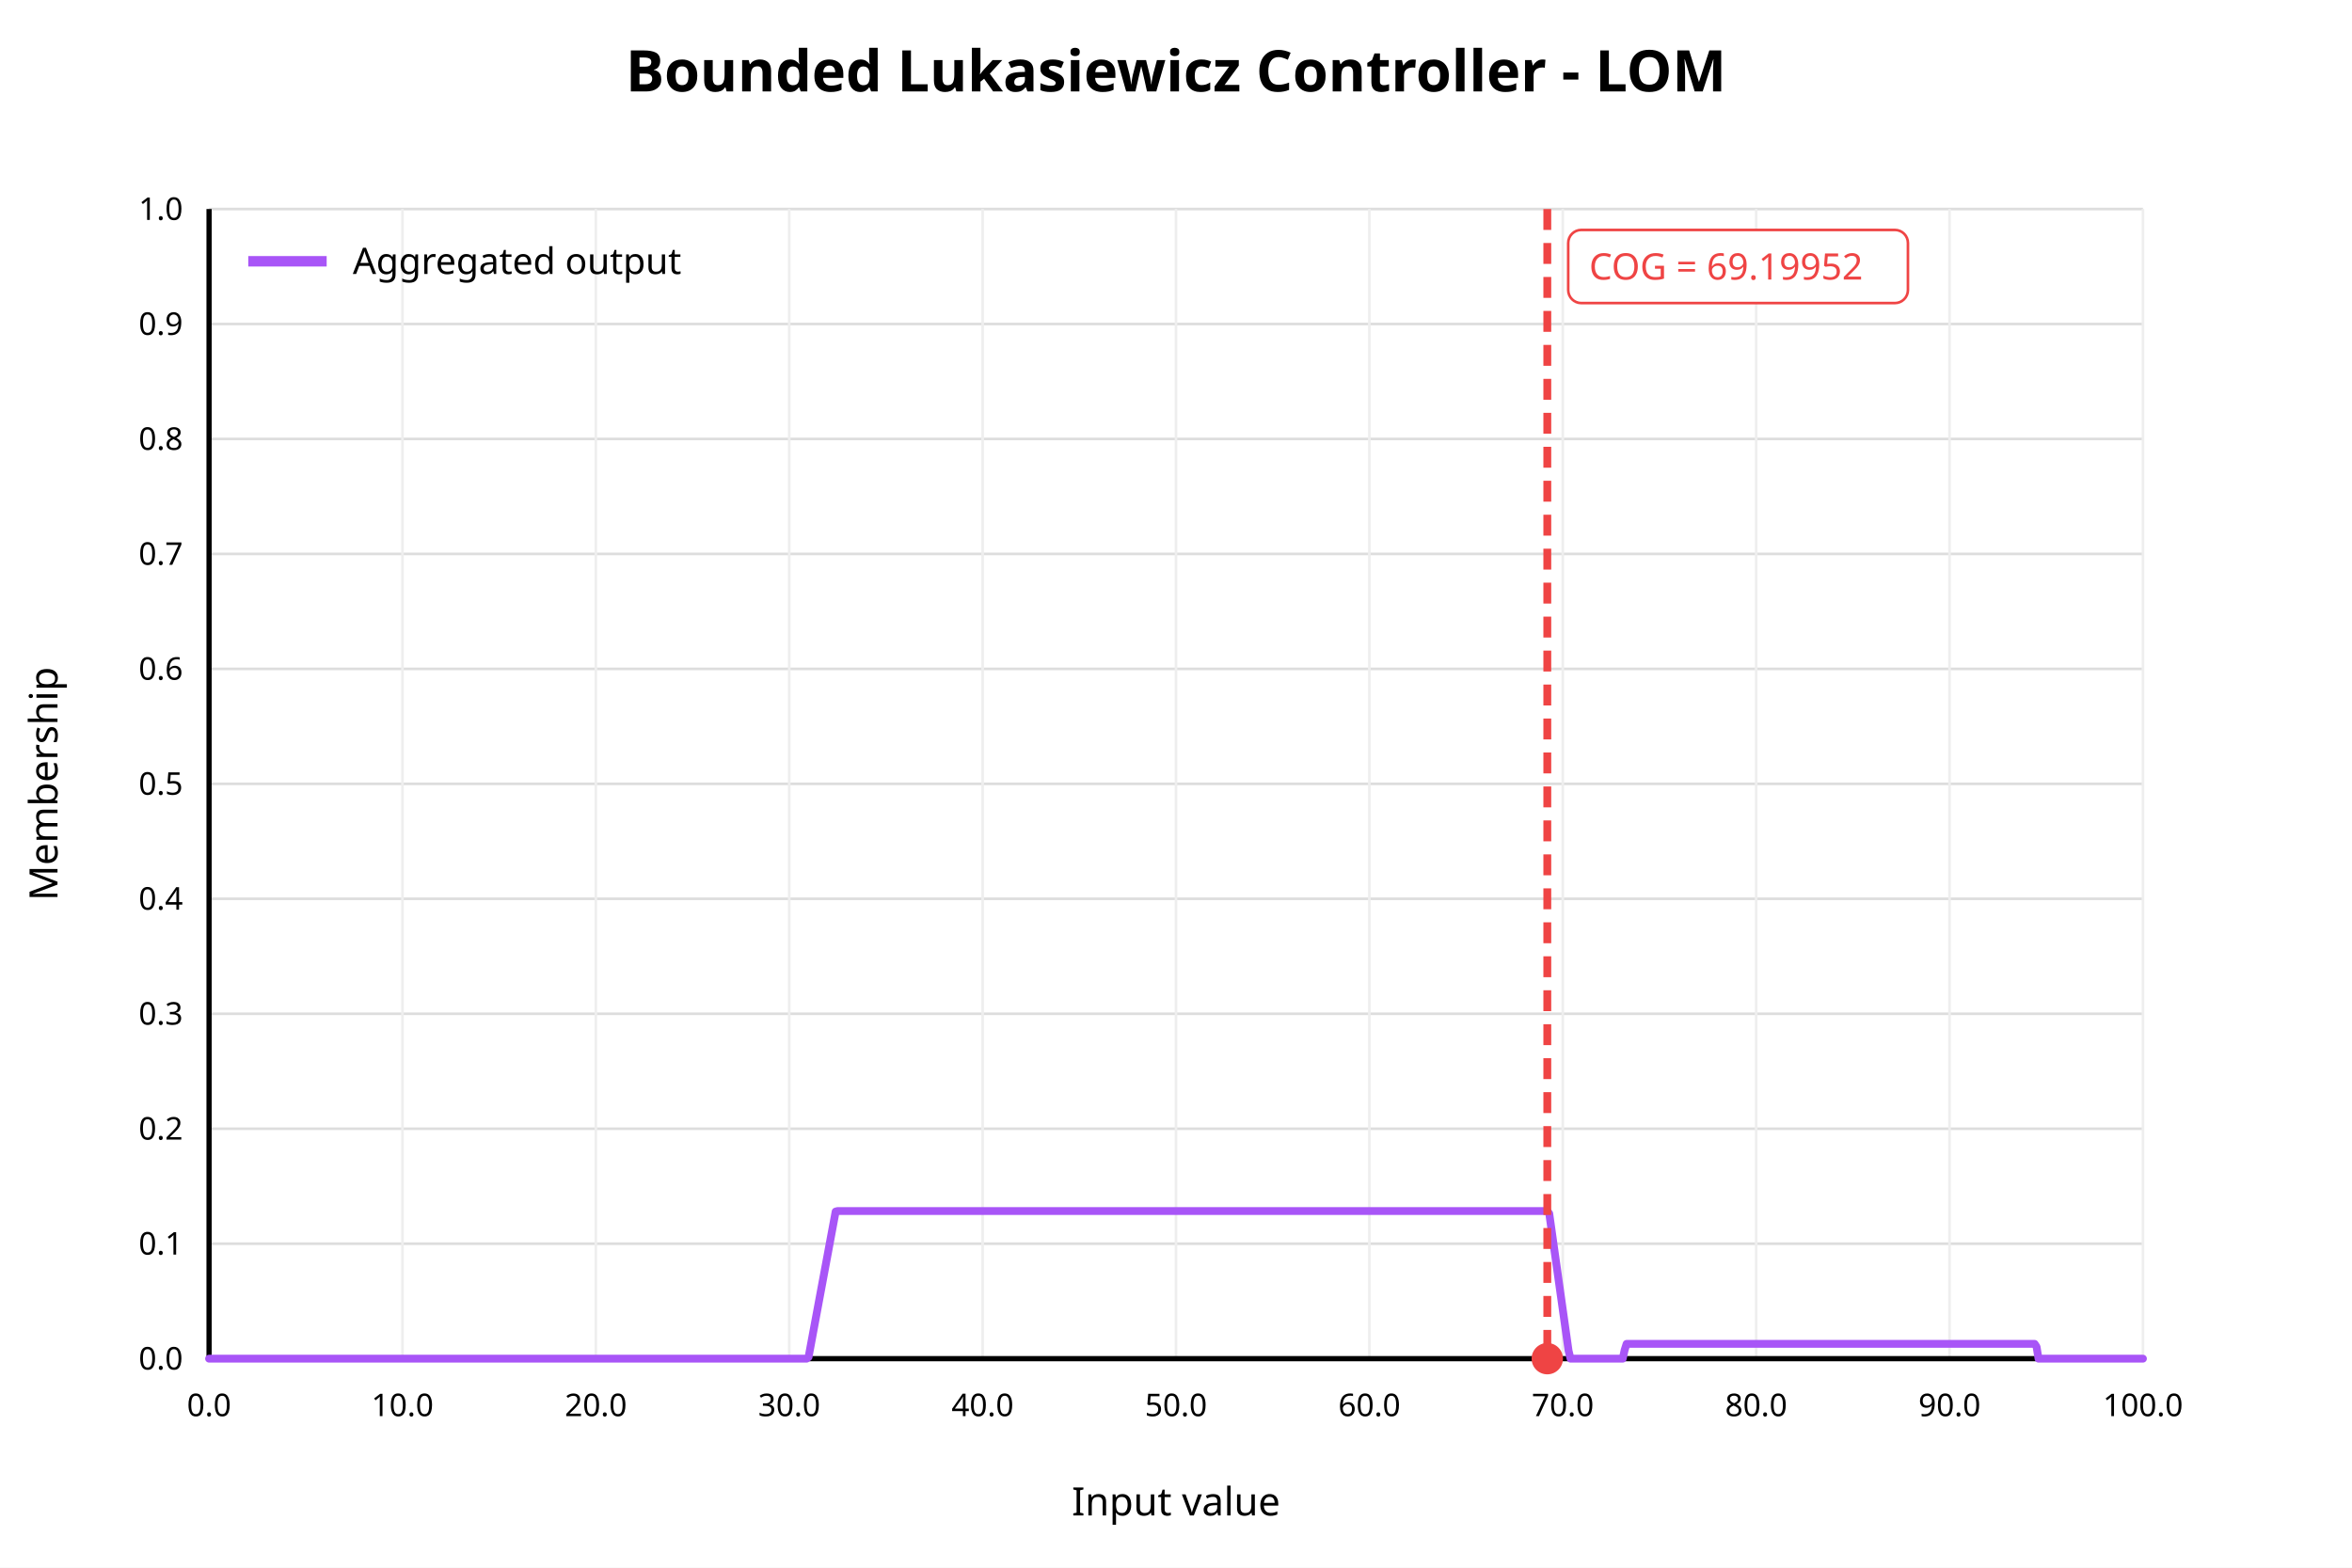
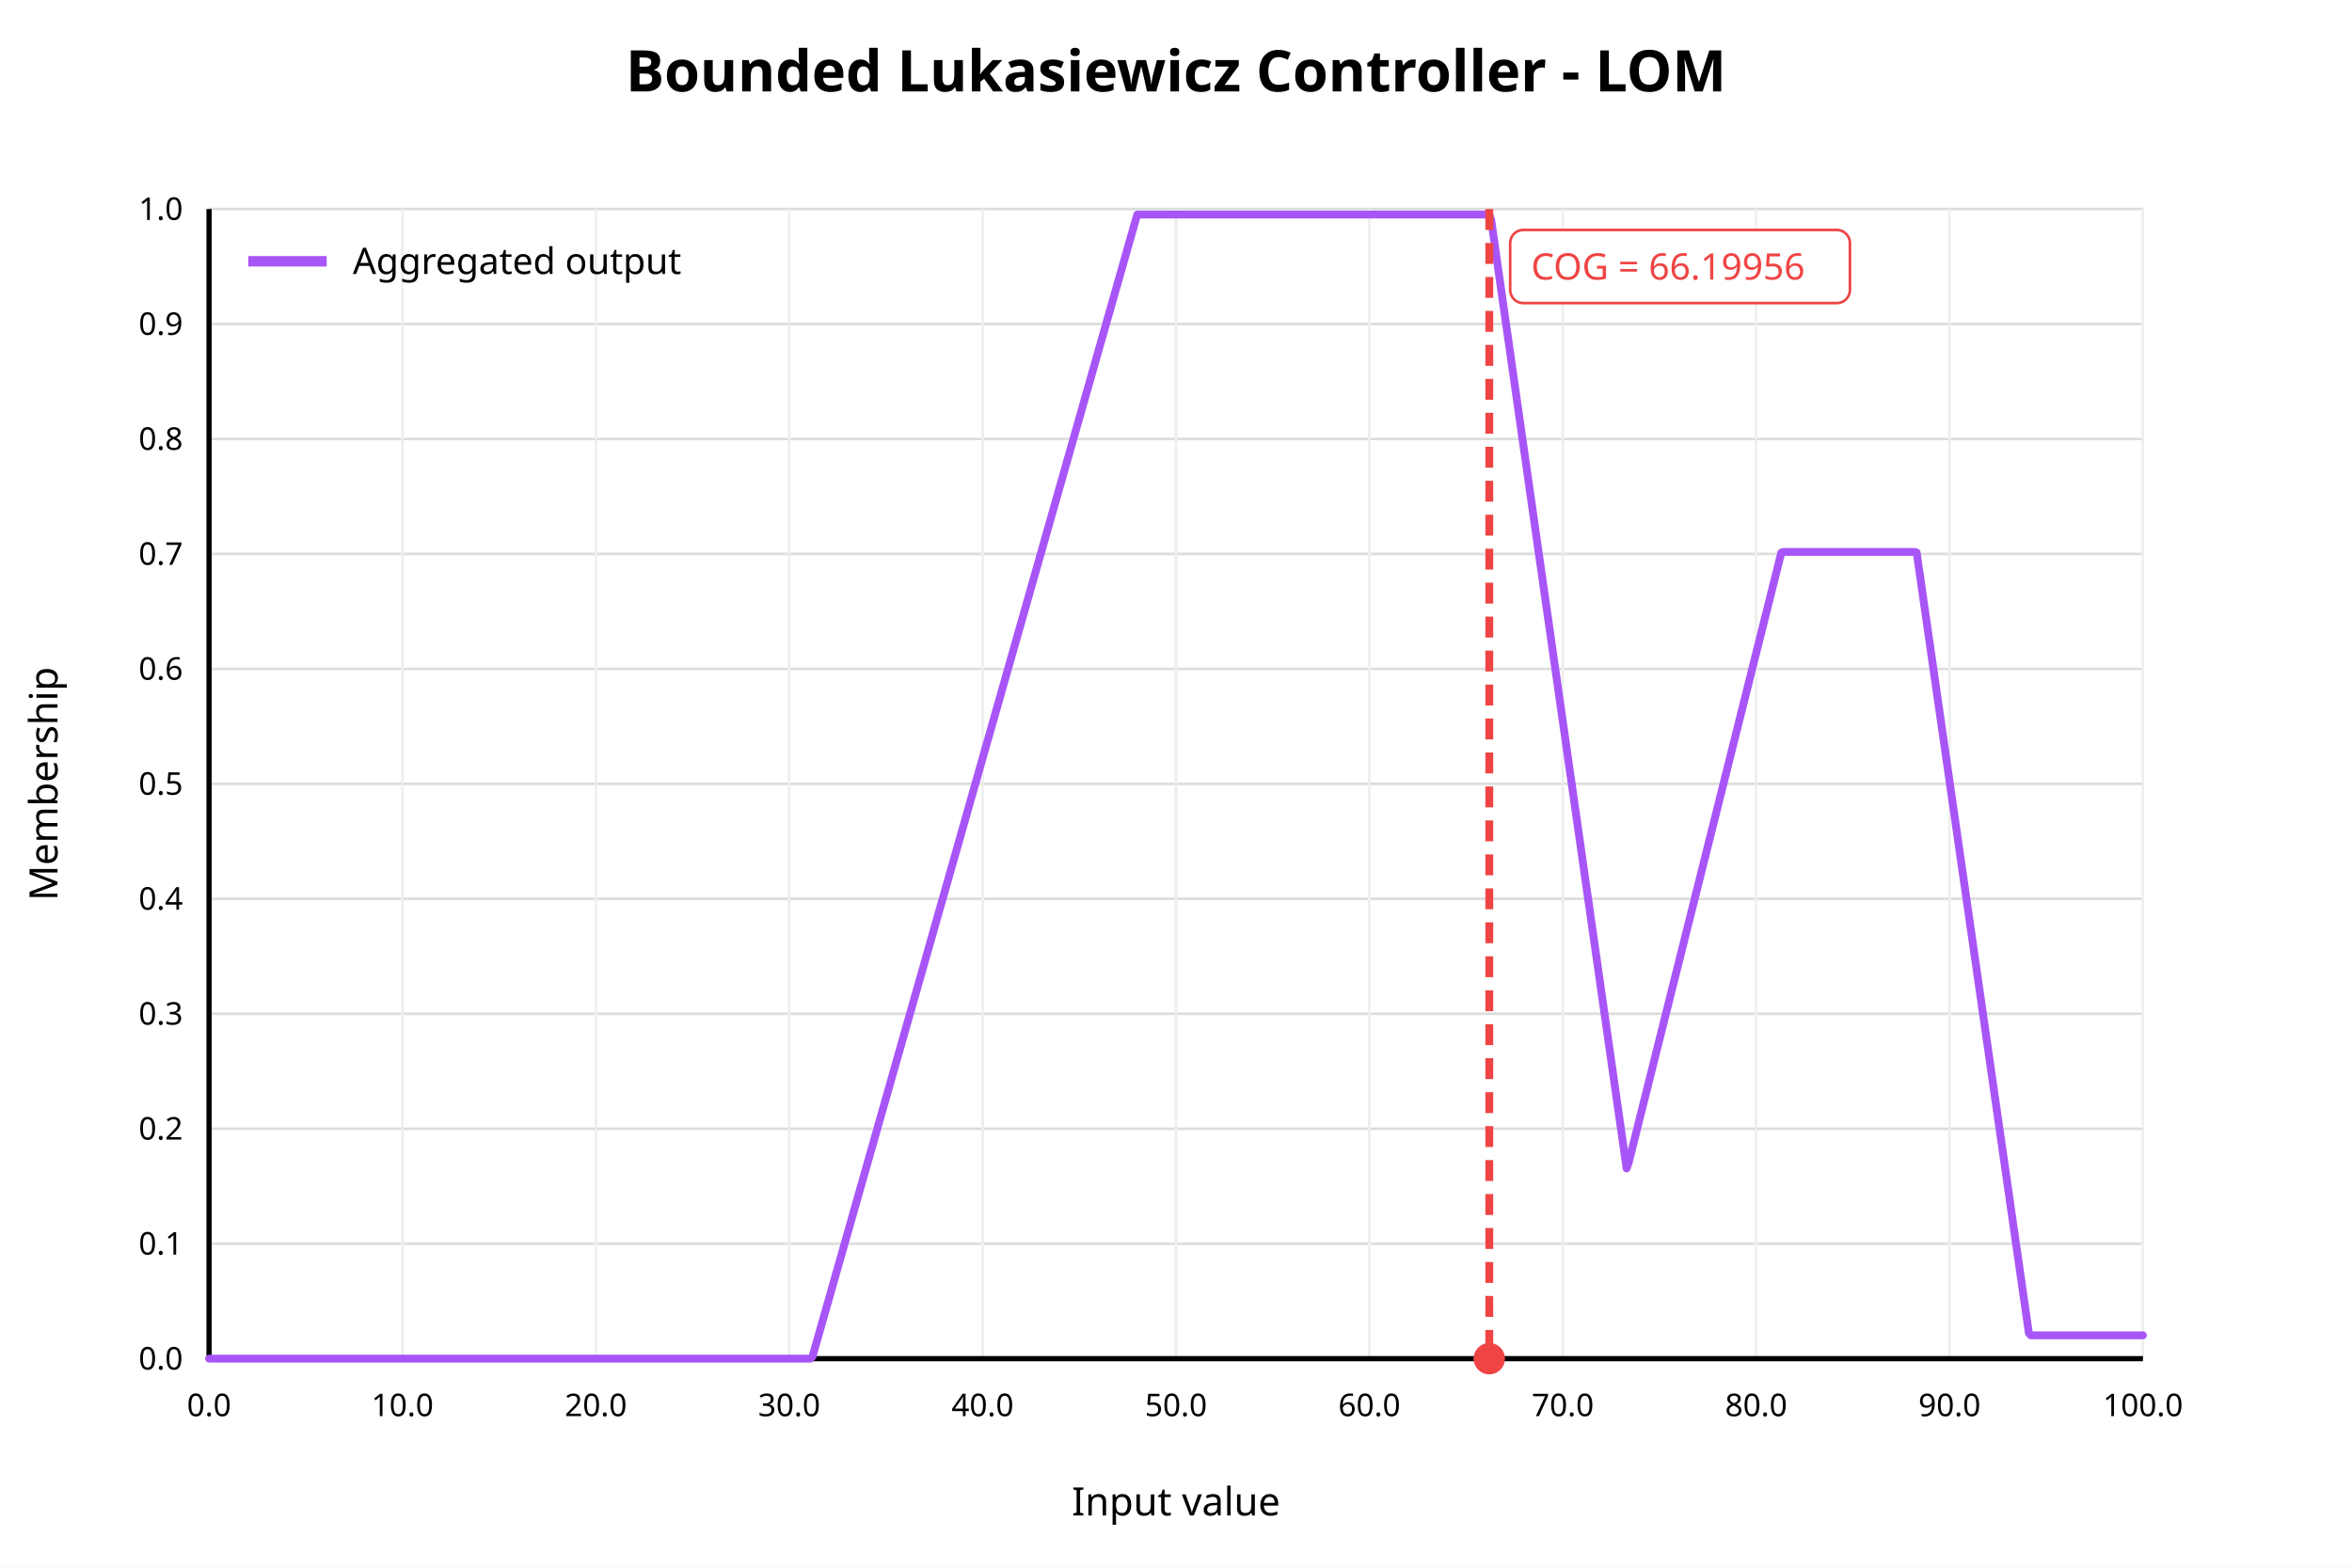
<svg xmlns="http://www.w3.org/2000/svg" width="900" height="600" viewBox="0 0 900 600">
  <rect x="0" y="0" width="900" height="600" fill="white" />
  <text x="450" y="35" text-anchor="middle" font-family="sans-serif" font-size="22" font-weight="bold" fill="black">Bounded Lukasiewicz Controller - LOM</text>
  <line x1="80" y1="520.00" x2="820" y2="520.00" stroke="#dddddd" stroke-width="1" />
  <text x="70" y="520.00" text-anchor="end" dominant-baseline="middle" font-family="sans-serif" font-size="12" fill="black">0.0</text>
  <line x1="80" y1="476.00" x2="820" y2="476.00" stroke="#dddddd" stroke-width="1" />
  <text x="70" y="476.00" text-anchor="end" dominant-baseline="middle" font-family="sans-serif" font-size="12" fill="black">0.1</text>
  <line x1="80" y1="432.00" x2="820" y2="432.00" stroke="#dddddd" stroke-width="1" />
  <text x="70" y="432.00" text-anchor="end" dominant-baseline="middle" font-family="sans-serif" font-size="12" fill="black">0.2</text>
  <line x1="80" y1="388.00" x2="820" y2="388.00" stroke="#dddddd" stroke-width="1" />
  <text x="70" y="388.00" text-anchor="end" dominant-baseline="middle" font-family="sans-serif" font-size="12" fill="black">0.3</text>
  <line x1="80" y1="344.00" x2="820" y2="344.00" stroke="#dddddd" stroke-width="1" />
  <text x="70" y="344.00" text-anchor="end" dominant-baseline="middle" font-family="sans-serif" font-size="12" fill="black">0.4</text>
  <line x1="80" y1="300.00" x2="820" y2="300.00" stroke="#dddddd" stroke-width="1" />
  <text x="70" y="300.00" text-anchor="end" dominant-baseline="middle" font-family="sans-serif" font-size="12" fill="black">0.5</text>
  <line x1="80" y1="256.00" x2="820" y2="256.00" stroke="#dddddd" stroke-width="1" />
  <text x="70" y="256.00" text-anchor="end" dominant-baseline="middle" font-family="sans-serif" font-size="12" fill="black">0.6</text>
  <line x1="80" y1="212.00" x2="820" y2="212.00" stroke="#dddddd" stroke-width="1" />
  <text x="70" y="212.00" text-anchor="end" dominant-baseline="middle" font-family="sans-serif" font-size="12" fill="black">0.7</text>
  <line x1="80" y1="168.00" x2="820" y2="168.00" stroke="#dddddd" stroke-width="1" />
  <text x="70" y="168.00" text-anchor="end" dominant-baseline="middle" font-family="sans-serif" font-size="12" fill="black">0.8</text>
  <line x1="80" y1="124.00" x2="820" y2="124.00" stroke="#dddddd" stroke-width="1" />
  <text x="70" y="124.00" text-anchor="end" dominant-baseline="middle" font-family="sans-serif" font-size="12" fill="black">0.9</text>
  <line x1="80" y1="80.00" x2="820" y2="80.00" stroke="#dddddd" stroke-width="1" />
  <text x="70" y="80.00" text-anchor="end" dominant-baseline="middle" font-family="sans-serif" font-size="12" fill="black">1.0</text>
  <line x1="80.00" y1="80" x2="80.00" y2="520" stroke="#eeeeee" stroke-width="1" />
  <text x="80.00" y="542" text-anchor="middle" font-family="sans-serif" font-size="12" fill="black">0.0</text>
  <line x1="154.00" y1="80" x2="154.00" y2="520" stroke="#eeeeee" stroke-width="1" />
  <text x="154.00" y="542" text-anchor="middle" font-family="sans-serif" font-size="12" fill="black">10.0</text>
  <line x1="228.00" y1="80" x2="228.00" y2="520" stroke="#eeeeee" stroke-width="1" />
  <text x="228.00" y="542" text-anchor="middle" font-family="sans-serif" font-size="12" fill="black">20.0</text>
  <line x1="302.00" y1="80" x2="302.00" y2="520" stroke="#eeeeee" stroke-width="1" />
  <text x="302.00" y="542" text-anchor="middle" font-family="sans-serif" font-size="12" fill="black">30.0</text>
  <line x1="376.00" y1="80" x2="376.00" y2="520" stroke="#eeeeee" stroke-width="1" />
  <text x="376.00" y="542" text-anchor="middle" font-family="sans-serif" font-size="12" fill="black">40.0</text>
  <line x1="450.00" y1="80" x2="450.00" y2="520" stroke="#eeeeee" stroke-width="1" />
  <text x="450.00" y="542" text-anchor="middle" font-family="sans-serif" font-size="12" fill="black">50.0</text>
  <line x1="524.00" y1="80" x2="524.00" y2="520" stroke="#eeeeee" stroke-width="1" />
  <text x="524.00" y="542" text-anchor="middle" font-family="sans-serif" font-size="12" fill="black">60.0</text>
  <line x1="598.00" y1="80" x2="598.00" y2="520" stroke="#eeeeee" stroke-width="1" />
  <text x="598.00" y="542" text-anchor="middle" font-family="sans-serif" font-size="12" fill="black">70.0</text>
  <line x1="672.00" y1="80" x2="672.00" y2="520" stroke="#eeeeee" stroke-width="1" />
  <text x="672.00" y="542" text-anchor="middle" font-family="sans-serif" font-size="12" fill="black">80.0</text>
  <line x1="746.00" y1="80" x2="746.00" y2="520" stroke="#eeeeee" stroke-width="1" />
  <text x="746.00" y="542" text-anchor="middle" font-family="sans-serif" font-size="12" fill="black">90.0</text>
  <line x1="820.00" y1="80" x2="820.00" y2="520" stroke="#eeeeee" stroke-width="1" />
  <text x="820.00" y="542" text-anchor="middle" font-family="sans-serif" font-size="12" fill="black">100.0</text>
  <line x1="80" y1="520" x2="820" y2="520" stroke="black" stroke-width="2" />
  <line x1="80" y1="80" x2="80" y2="520" stroke="black" stroke-width="2" />
  <text x="450" y="580" text-anchor="middle" font-family="sans-serif" font-size="15" fill="black">Input value</text>
  <text x="22" y="300" text-anchor="middle" font-family="sans-serif" font-size="15" fill="black" transform="rotate(-90 22 300)">Membership</text>
-   <polyline fill="none" stroke="#a855f7" stroke-width="3" stroke-linejoin="round" stroke-linecap="round" points="80.00,520.00 80.74,520.00 81.48,520.00 82.22,520.00 82.96,520.00 83.70,520.00 84.44,520.00 85.18,520.00 85.92,520.00 86.66,520.00 87.40,520.00 88.14,520.00 88.88,520.00 89.62,520.00 90.36,520.00 91.10,520.00 91.84,520.00 92.58,520.00 93.32,520.00 94.06,520.00 94.80,520.00 95.54,520.00 96.28,520.00 97.02,520.00 97.76,520.00 98.50,520.00 99.24,520.00 99.98,520.00 100.72,520.00 101.46,520.00 102.20,520.00 102.94,520.00 103.68,520.00 104.42,520.00 105.16,520.00 105.90,520.00 106.64,520.00 107.38,520.00 108.12,520.00 108.86,520.00 109.60,520.00 110.34,520.00 111.08,520.00 111.82,520.00 112.56,520.00 113.30,520.00 114.04,520.00 114.78,520.00 115.52,520.00 116.26,520.00 117.00,520.00 117.74,520.00 118.48,520.00 119.22,520.00 119.96,520.00 120.70,520.00 121.44,520.00 122.18,520.00 122.92,520.00 123.66,520.00 124.40,520.00 125.14,520.00 125.88,520.00 126.62,520.00 127.36,520.00 128.10,520.00 128.84,520.00 129.58,520.00 130.32,520.00 131.06,520.00 131.80,520.00 132.54,520.00 133.28,520.00 134.02,520.00 134.76,520.00 135.50,520.00 136.24,520.00 136.98,520.00 137.72,520.00 138.46,520.00 139.20,520.00 139.94,520.00 140.68,520.00 141.42,520.00 142.16,520.00 142.90,520.00 143.64,520.00 144.38,520.00 145.12,520.00 145.86,520.00 146.60,520.00 147.34,520.00 148.08,520.00 148.82,520.00 149.56,520.00 150.30,520.00 151.04,520.00 151.78,520.00 152.52,520.00 153.26,520.00 154.00,520.00 154.74,520.00 155.48,520.00 156.22,520.00 156.96,520.00 157.70,520.00 158.44,520.00 159.18,520.00 159.92,520.00 160.66,520.00 161.40,520.00 162.14,520.00 162.88,520.00 163.62,520.00 164.36,520.00 165.10,520.00 165.84,520.00 166.58,520.00 167.32,520.00 168.06,520.00 168.80,520.00 169.54,520.00 170.28,520.00 171.02,520.00 171.76,520.00 172.50,520.00 173.24,520.00 173.98,520.00 174.72,520.00 175.46,520.00 176.20,520.00 176.94,520.00 177.68,520.00 178.42,520.00 179.16,520.00 179.90,520.00 180.64,520.00 181.38,520.00 182.12,520.00 182.86,520.00 183.60,520.00 184.34,520.00 185.08,520.00 185.82,520.00 186.56,520.00 187.30,520.00 188.04,520.00 188.78,520.00 189.52,520.00 190.26,520.00 191.00,520.00 191.74,520.00 192.48,520.00 193.22,520.00 193.96,520.00 194.70,520.00 195.44,520.00 196.18,520.00 196.92,520.00 197.66,520.00 198.40,520.00 199.14,520.00 199.88,520.00 200.62,520.00 201.36,520.00 202.10,520.00 202.84,520.00 203.58,520.00 204.32,520.00 205.06,520.00 205.80,520.00 206.54,520.00 207.28,520.00 208.02,520.00 208.76,520.00 209.50,520.00 210.24,520.00 210.98,520.00 211.72,520.00 212.46,520.00 213.20,520.00 213.94,520.00 214.68,520.00 215.42,520.00 216.16,520.00 216.90,520.00 217.64,520.00 218.38,520.00 219.12,520.00 219.86,520.00 220.60,520.00 221.34,520.00 222.08,520.00 222.82,520.00 223.56,520.00 224.30,520.00 225.04,520.00 225.78,520.00 226.52,520.00 227.26,520.00 228.00,520.00 228.74,520.00 229.48,520.00 230.22,520.00 230.96,520.00 231.70,520.00 232.44,520.00 233.18,520.00 233.92,520.00 234.66,520.00 235.40,520.00 236.14,520.00 236.88,520.00 237.62,520.00 238.36,520.00 239.10,520.00 239.84,520.00 240.58,520.00 241.32,520.00 242.06,520.00 242.80,520.00 243.54,520.00 244.28,520.00 245.02,520.00 245.76,520.00 246.50,520.00 247.24,520.00 247.98,520.00 248.72,520.00 249.46,520.00 250.20,520.00 250.94,520.00 251.68,520.00 252.42,520.00 253.16,520.00 253.90,520.00 254.64,520.00 255.38,520.00 256.12,520.00 256.86,520.00 257.60,520.00 258.34,520.00 259.08,520.00 259.82,520.00 260.56,520.00 261.30,520.00 262.04,520.00 262.78,520.00 263.52,520.00 264.26,520.00 265.00,520.00 265.74,520.00 266.48,520.00 267.22,520.00 267.96,520.00 268.70,520.00 269.44,520.00 270.18,520.00 270.92,520.00 271.66,520.00 272.40,520.00 273.14,520.00 273.88,520.00 274.62,520.00 275.36,520.00 276.10,520.00 276.84,520.00 277.58,520.00 278.32,520.00 279.06,520.00 279.80,520.00 280.54,520.00 281.28,520.00 282.02,520.00 282.76,520.00 283.50,520.00 284.24,520.00 284.98,520.00 285.72,520.00 286.46,520.00 287.20,520.00 287.94,520.00 288.68,520.00 289.42,520.00 290.16,520.00 290.90,520.00 291.64,520.00 292.38,520.00 293.12,520.00 293.86,520.00 294.60,520.00 295.34,520.00 296.08,520.00 296.82,520.00 297.56,520.00 298.30,520.00 299.04,520.00 299.78,520.00 300.52,520.00 301.26,520.00 302.00,520.00 302.74,520.00 303.48,520.00 304.22,520.00 304.96,520.00 305.70,520.00 306.44,520.00 307.18,520.00 307.92,520.00 308.66,520.00 309.40,519.39 310.14,515.41 310.88,511.43 311.62,507.45 312.36,503.47 313.10,499.50 313.84,495.52 314.58,491.54 315.32,487.56 316.06,483.58 316.80,479.61 317.54,475.63 318.28,471.65 319.02,467.67 319.76,463.70 320.50,463.50 321.24,463.50 321.98,463.50 322.72,463.50 323.46,463.50 324.20,463.50 324.94,463.50 325.68,463.50 326.42,463.50 327.16,463.50 327.90,463.50 328.64,463.50 329.38,463.50 330.12,463.50 330.86,463.50 331.60,463.50 332.34,463.50 333.08,463.50 333.82,463.50 334.56,463.50 335.30,463.50 336.04,463.50 336.78,463.50 337.52,463.50 338.26,463.50 339.00,463.50 339.74,463.50 340.48,463.50 341.22,463.50 341.96,463.50 342.70,463.50 343.44,463.50 344.18,463.50 344.92,463.50 345.66,463.50 346.40,463.50 347.14,463.50 347.88,463.50 348.62,463.50 349.36,463.50 350.10,463.50 350.84,463.50 351.58,463.50 352.32,463.50 353.06,463.50 353.80,463.50 354.54,463.50 355.28,463.50 356.02,463.50 356.76,463.50 357.50,463.50 358.24,463.50 358.98,463.50 359.72,463.50 360.46,463.50 361.20,463.50 361.94,463.50 362.68,463.50 363.42,463.50 364.16,463.50 364.90,463.50 365.64,463.50 366.38,463.50 367.12,463.50 367.86,463.50 368.60,463.50 369.34,463.50 370.08,463.50 370.82,463.50 371.56,463.50 372.30,463.50 373.04,463.50 373.78,463.50 374.52,463.50 375.26,463.50 376.00,463.50 376.74,463.50 377.48,463.50 378.22,463.50 378.96,463.50 379.70,463.50 380.44,463.50 381.18,463.50 381.92,463.50 382.66,463.50 383.40,463.50 384.14,463.50 384.88,463.50 385.62,463.50 386.36,463.50 387.10,463.50 387.84,463.50 388.58,463.50 389.32,463.50 390.06,463.50 390.80,463.50 391.54,463.50 392.28,463.50 393.02,463.50 393.76,463.50 394.50,463.50 395.24,463.50 395.98,463.50 396.72,463.50 397.46,463.50 398.20,463.50 398.94,463.50 399.68,463.50 400.42,463.50 401.16,463.50 401.90,463.50 402.64,463.50 403.38,463.50 404.12,463.50 404.86,463.50 405.60,463.50 406.34,463.50 407.08,463.50 407.82,463.50 408.56,463.50 409.30,463.50 410.04,463.50 410.78,463.50 411.52,463.50 412.26,463.50 413.00,463.50 413.74,463.50 414.48,463.50 415.22,463.50 415.96,463.50 416.70,463.50 417.44,463.50 418.18,463.50 418.92,463.50 419.66,463.50 420.40,463.50 421.14,463.50 421.88,463.50 422.62,463.50 423.36,463.50 424.10,463.50 424.84,463.50 425.58,463.50 426.32,463.50 427.06,463.50 427.80,463.50 428.54,463.50 429.28,463.50 430.02,463.50 430.76,463.50 431.50,463.50 432.24,463.50 432.98,463.50 433.72,463.50 434.46,463.50 435.20,463.50 435.94,463.50 436.68,463.50 437.42,463.50 438.16,463.50 438.90,463.50 439.64,463.50 440.38,463.50 441.12,463.50 441.86,463.50 442.60,463.50 443.34,463.50 444.08,463.50 444.82,463.50 445.56,463.50 446.30,463.50 447.04,463.50 447.78,463.50 448.52,463.50 449.26,463.50 450.00,463.50 450.74,463.50 451.48,463.50 452.22,463.50 452.96,463.50 453.70,463.50 454.44,463.50 455.18,463.50 455.92,463.50 456.66,463.50 457.40,463.50 458.14,463.50 458.88,463.50 459.62,463.50 460.36,463.50 461.10,463.50 461.84,463.50 462.58,463.50 463.32,463.50 464.06,463.50 464.80,463.50 465.54,463.50 466.28,463.50 467.02,463.50 467.76,463.50 468.50,463.50 469.24,463.50 469.98,463.50 470.72,463.50 471.46,463.50 472.20,463.50 472.94,463.50 473.68,463.50 474.42,463.50 475.16,463.50 475.90,463.50 476.64,463.50 477.38,463.50 478.12,463.50 478.86,463.50 479.60,463.50 480.34,463.50 481.08,463.50 481.82,463.50 482.56,463.50 483.30,463.50 484.04,463.50 484.78,463.50 485.52,463.50 486.26,463.50 487.00,463.50 487.74,463.50 488.48,463.50 489.22,463.50 489.96,463.50 490.70,463.50 491.44,463.50 492.18,463.50 492.92,463.50 493.66,463.50 494.40,463.50 495.14,463.50 495.88,463.50 496.62,463.50 497.36,463.50 498.10,463.50 498.84,463.50 499.58,463.50 500.32,463.50 501.06,463.50 501.80,463.50 502.54,463.50 503.28,463.50 504.02,463.50 504.76,463.50 505.50,463.50 506.24,463.50 506.98,463.50 507.72,463.50 508.46,463.50 509.20,463.50 509.94,463.50 510.68,463.50 511.42,463.50 512.16,463.50 512.90,463.50 513.64,463.50 514.38,463.50 515.12,463.50 515.86,463.50 516.60,463.50 517.34,463.50 518.08,463.50 518.82,463.50 519.56,463.50 520.30,463.50 521.04,463.50 521.78,463.50 522.52,463.50 523.26,463.50 524.00,463.50 524.74,463.50 525.48,463.50 526.22,463.50 526.96,463.50 527.70,463.50 528.44,463.50 529.18,463.50 529.92,463.50 530.66,463.50 531.40,463.50 532.14,463.50 532.88,463.50 533.62,463.50 534.36,463.50 535.10,463.50 535.84,463.50 536.58,463.50 537.32,463.50 538.06,463.50 538.80,463.50 539.54,463.50 540.28,463.50 541.02,463.50 541.76,463.50 542.50,463.50 543.24,463.50 543.98,463.50 544.72,463.50 545.46,463.50 546.20,463.50 546.94,463.50 547.68,463.50 548.42,463.50 549.16,463.50 549.90,463.50 550.64,463.50 551.38,463.50 552.12,463.50 552.86,463.50 553.60,463.50 554.34,463.50 555.08,463.50 555.82,463.50 556.56,463.50 557.30,463.50 558.04,463.50 558.78,463.50 559.52,463.50 560.26,463.50 561.00,463.50 561.74,463.50 562.48,463.50 563.22,463.50 563.96,463.50 564.70,463.50 565.44,463.50 566.18,463.50 566.92,463.50 567.66,463.50 568.40,463.50 569.14,463.50 569.88,463.50 570.62,463.50 571.36,463.50 572.10,463.50 572.84,463.50 573.58,463.50 574.32,463.50 575.06,463.50 575.80,463.50 576.54,463.50 577.28,463.50 578.02,463.50 578.76,463.50 579.50,463.50 580.24,463.50 580.98,463.50 581.72,463.50 582.46,463.50 583.20,463.50 583.94,463.50 584.68,463.50 585.42,463.50 586.16,463.50 586.90,463.50 587.64,463.50 588.38,463.50 589.12,463.50 589.86,463.50 590.60,463.50 591.34,463.50 592.08,463.50 592.82,464.45 593.56,469.70 594.30,474.96 595.04,480.21 595.78,485.46 596.52,490.71 597.26,495.97 598.00,501.22 598.74,506.47 599.48,511.72 600.22,516.98 600.96,520.00 601.70,520.00 602.44,520.00 603.18,520.00 603.92,520.00 604.66,520.00 605.40,520.00 606.14,520.00 606.88,520.00 607.62,520.00 608.36,520.00 609.10,520.00 609.84,520.00 610.58,520.00 611.32,520.00 612.06,520.00 612.80,520.00 613.54,520.00 614.28,520.00 615.02,520.00 615.76,520.00 616.50,520.00 617.24,520.00 617.98,520.00 618.72,520.00 619.46,520.00 620.20,520.00 620.94,520.00 621.68,516.66 622.42,514.34 623.16,514.34 623.90,514.34 624.64,514.34 625.38,514.34 626.12,514.34 626.86,514.34 627.60,514.34 628.34,514.34 629.08,514.34 629.82,514.34 630.56,514.34 631.30,514.34 632.04,514.34 632.78,514.34 633.52,514.34 634.26,514.34 635.00,514.34 635.74,514.34 636.48,514.34 637.22,514.34 637.96,514.34 638.70,514.34 639.44,514.34 640.18,514.34 640.92,514.34 641.66,514.34 642.40,514.34 643.14,514.34 643.88,514.34 644.62,514.34 645.36,514.34 646.10,514.34 646.84,514.34 647.58,514.34 648.32,514.34 649.06,514.34 649.80,514.34 650.54,514.34 651.28,514.34 652.02,514.34 652.76,514.34 653.50,514.34 654.24,514.34 654.98,514.34 655.72,514.34 656.46,514.34 657.20,514.34 657.94,514.34 658.68,514.34 659.42,514.34 660.16,514.34 660.90,514.34 661.64,514.34 662.38,514.34 663.12,514.34 663.86,514.34 664.60,514.34 665.34,514.34 666.08,514.34 666.82,514.34 667.56,514.34 668.30,514.34 669.04,514.34 669.78,514.34 670.52,514.34 671.26,514.34 672.00,514.34 672.74,514.34 673.48,514.34 674.22,514.34 674.96,514.34 675.70,514.34 676.44,514.34 677.18,514.34 677.92,514.34 678.66,514.34 679.40,514.34 680.14,514.34 680.88,514.34 681.62,514.34 682.36,514.34 683.10,514.34 683.84,514.34 684.58,514.34 685.32,514.34 686.06,514.34 686.80,514.34 687.54,514.34 688.28,514.34 689.02,514.34 689.76,514.34 690.50,514.34 691.24,514.34 691.98,514.34 692.72,514.34 693.46,514.34 694.20,514.34 694.94,514.34 695.68,514.34 696.42,514.34 697.16,514.34 697.90,514.34 698.64,514.34 699.38,514.34 700.12,514.34 700.86,514.34 701.60,514.34 702.34,514.34 703.08,514.34 703.82,514.34 704.56,514.34 705.30,514.34 706.04,514.34 706.78,514.34 707.52,514.34 708.26,514.34 709.00,514.34 709.74,514.34 710.48,514.34 711.22,514.34 711.96,514.34 712.70,514.34 713.44,514.34 714.18,514.34 714.92,514.34 715.66,514.34 716.40,514.34 717.14,514.34 717.88,514.34 718.62,514.34 719.36,514.34 720.10,514.34 720.84,514.34 721.58,514.34 722.32,514.34 723.06,514.34 723.80,514.34 724.54,514.34 725.28,514.34 726.02,514.34 726.76,514.34 727.50,514.34 728.24,514.34 728.98,514.34 729.72,514.34 730.46,514.34 731.20,514.34 731.94,514.34 732.68,514.34 733.42,514.34 734.16,514.34 734.90,514.34 735.64,514.34 736.38,514.34 737.12,514.34 737.86,514.34 738.60,514.34 739.34,514.34 740.08,514.34 740.82,514.34 741.56,514.34 742.30,514.34 743.04,514.34 743.78,514.34 744.52,514.34 745.26,514.34 746.00,514.34 746.74,514.34 747.48,514.34 748.22,514.34 748.96,514.34 749.70,514.34 750.44,514.34 751.18,514.34 751.92,514.34 752.66,514.34 753.40,514.34 754.14,514.34 754.88,514.34 755.62,514.34 756.36,514.34 757.10,514.34 757.84,514.34 758.58,514.34 759.32,514.34 760.06,514.34 760.80,514.34 761.54,514.34 762.28,514.34 763.02,514.34 763.76,514.34 764.50,514.34 765.24,514.34 765.98,514.34 766.72,514.34 767.46,514.34 768.20,514.34 768.94,514.34 769.68,514.34 770.42,514.34 771.16,514.34 771.90,514.34 772.64,514.34 773.38,514.34 774.12,514.34 774.86,514.34 775.60,514.34 776.34,514.34 777.08,514.34 777.82,514.34 778.56,514.34 779.30,515.46 780.04,520.00 780.78,520.00 781.52,520.00 782.26,520.00 783.00,520.00 783.74,520.00 784.48,520.00 785.22,520.00 785.96,520.00 786.70,520.00 787.44,520.00 788.18,520.00 788.92,520.00 789.66,520.00 790.40,520.00 791.14,520.00 791.88,520.00 792.62,520.00 793.36,520.00 794.10,520.00 794.84,520.00 795.58,520.00 796.32,520.00 797.06,520.00 797.80,520.00 798.54,520.00 799.28,520.00 800.02,520.00 800.76,520.00 801.50,520.00 802.24,520.00 802.98,520.00 803.72,520.00 804.46,520.00 805.20,520.00 805.94,520.00 806.68,520.00 807.42,520.00 808.16,520.00 808.90,520.00 809.64,520.00 810.38,520.00 811.12,520.00 811.86,520.00 812.60,520.00 813.34,520.00 814.08,520.00 814.82,520.00 815.56,520.00 816.30,520.00 817.04,520.00 817.78,520.00 818.52,520.00 819.26,520.00 820.00,520.00" />
-   <line x1="592.08" y1="80" x2="592.08" y2="520" stroke="#ef4444" stroke-width="3" stroke-dasharray="8 5" />
-   <circle cx="592.08" cy="520" r="6" fill="#ef4444" />
-   <rect x="600.08" y="88" width="130" height="28" rx="5" fill="white" stroke="#ef4444" />
-   <text x="608.08" y="107" font-family="sans-serif" font-size="14" fill="#ef4444">COG = 69.19952</text>
+   <polyline fill="none" stroke="#a855f7" stroke-width="3" stroke-linejoin="round" stroke-linecap="round" points="80.00,520.00 80.74,520.00 81.48,520.00 82.22,520.00 82.96,520.00 83.70,520.00 84.44,520.00 85.18,520.00 85.92,520.00 86.66,520.00 87.40,520.00 88.14,520.00 88.88,520.00 89.62,520.00 90.36,520.00 91.10,520.00 91.84,520.00 92.58,520.00 93.32,520.00 94.06,520.00 94.80,520.00 95.54,520.00 96.28,520.00 97.02,520.00 97.76,520.00 98.50,520.00 99.24,520.00 99.98,520.00 100.72,520.00 101.46,520.00 102.20,520.00 102.94,520.00 103.68,520.00 104.42,520.00 105.16,520.00 105.90,520.00 106.64,520.00 107.38,520.00 108.12,520.00 108.86,520.00 109.60,520.00 110.34,520.00 111.08,520.00 111.82,520.00 112.56,520.00 113.30,520.00 114.04,520.00 114.78,520.00 115.52,520.00 116.26,520.00 117.00,520.00 117.74,520.00 118.48,520.00 119.22,520.00 119.96,520.00 120.70,520.00 121.44,520.00 122.18,520.00 122.92,520.00 123.66,520.00 124.40,520.00 125.14,520.00 125.88,520.00 126.62,520.00 127.36,520.00 128.10,520.00 128.84,520.00 129.58,520.00 130.32,520.00 131.06,520.00 131.80,520.00 132.54,520.00 133.28,520.00 134.02,520.00 134.76,520.00 135.50,520.00 136.24,520.00 136.98,520.00 137.72,520.00 138.46,520.00 139.20,520.00 139.94,520.00 140.68,520.00 141.42,520.00 142.16,520.00 142.90,520.00 143.64,520.00 144.38,520.00 145.12,520.00 145.86,520.00 146.60,520.00 147.34,520.00 148.08,520.00 148.82,520.00 149.56,520.00 150.30,520.00 151.04,520.00 151.78,520.00 152.52,520.00 153.26,520.00 154.00,520.00 154.74,520.00 155.48,520.00 156.22,520.00 156.96,520.00 157.70,520.00 158.44,520.00 159.18,520.00 159.92,520.00 160.66,520.00 161.40,520.00 162.14,520.00 162.88,520.00 163.62,520.00 164.36,520.00 165.10,520.00 165.84,520.00 166.58,520.00 167.32,520.00 168.06,520.00 168.80,520.00 169.54,520.00 170.28,520.00 171.02,520.00 171.76,520.00 172.50,520.00 173.24,520.00 173.98,520.00 174.72,520.00 175.46,520.00 176.20,520.00 176.94,520.00 177.68,520.00 178.42,520.00 179.16,520.00 179.90,520.00 180.64,520.00 181.38,520.00 182.12,520.00 182.86,520.00 183.60,520.00 184.34,520.00 185.08,520.00 185.82,520.00 186.56,520.00 187.30,520.00 188.04,520.00 188.78,520.00 189.52,520.00 190.26,520.00 191.00,520.00 191.74,520.00 192.48,520.00 193.22,520.00 193.96,520.00 194.70,520.00 195.44,520.00 196.18,520.00 196.92,520.00 197.66,520.00 198.40,520.00 199.14,520.00 199.88,520.00 200.62,520.00 201.36,520.00 202.10,520.00 202.84,520.00 203.58,520.00 204.32,520.00 205.06,520.00 205.80,520.00 206.54,520.00 207.28,520.00 208.02,520.00 208.76,520.00 209.50,520.00 210.24,520.00 210.98,520.00 211.72,520.00 212.46,520.00 213.20,520.00 213.94,520.00 214.68,520.00 215.42,520.00 216.16,520.00 216.90,520.00 217.64,520.00 218.38,520.00 219.12,520.00 219.86,520.00 220.60,520.00 221.34,520.00 222.08,520.00 222.82,520.00 223.56,520.00 224.30,520.00 225.04,520.00 225.78,520.00 226.52,520.00 227.26,520.00 228.00,520.00 228.74,520.00 229.48,520.00 230.22,520.00 230.96,520.00 231.70,520.00 232.44,520.00 233.18,520.00 233.92,520.00 234.66,520.00 235.40,520.00 236.14,520.00 236.88,520.00 237.62,520.00 238.36,520.00 239.10,520.00 239.84,520.00 240.58,520.00 241.32,520.00 242.06,520.00 242.80,520.00 243.54,520.00 244.28,520.00 245.02,520.00 245.76,520.00 246.50,520.00 247.24,520.00 247.98,520.00 248.72,520.00 249.46,520.00 250.20,520.00 250.94,520.00 251.68,520.00 252.42,520.00 253.16,520.00 253.90,520.00 254.64,520.00 255.38,520.00 256.12,520.00 256.86,520.00 257.60,520.00 258.34,520.00 259.08,520.00 259.82,520.00 260.56,520.00 261.30,520.00 262.04,520.00 262.78,520.00 263.52,520.00 264.26,520.00 265.00,520.00 265.74,520.00 266.48,520.00 267.22,520.00 267.96,520.00 268.70,520.00 269.44,520.00 270.18,520.00 270.92,520.00 271.66,520.00 272.40,520.00 273.14,520.00 273.88,520.00 274.62,520.00 275.36,520.00 276.10,520.00 276.84,520.00 277.58,520.00 278.32,520.00 279.06,520.00 279.80,520.00 280.54,520.00 281.28,520.00 282.02,520.00 282.76,520.00 283.50,520.00 284.24,520.00 284.98,520.00 285.72,520.00 286.46,520.00 287.20,520.00 287.94,520.00 288.68,520.00 289.42,520.00 290.16,520.00 290.90,520.00 291.64,520.00 292.38,520.00 293.12,520.00 293.86,520.00 294.60,520.00 295.34,520.00 296.08,520.00 296.82,520.00 297.56,520.00 298.30,520.00 299.04,520.00 299.78,520.00 300.52,520.00 301.26,520.00 302.00,520.00 302.74,520.00 303.48,520.00 304.22,520.00 304.96,520.00 305.70,520.00 306.44,520.00 307.18,520.00 307.92,520.00 308.66,520.00 309.40,520.00 310.14,520.00 310.88,519.29 311.62,516.69 312.36,514.08 313.10,511.48 313.84,508.88 314.58,506.27 315.32,503.67 316.06,501.07 316.80,498.46 317.54,495.86 318.28,493.26 319.02,490.65 319.76,488.05 320.50,485.45 321.24,482.84 321.98,480.24 322.72,477.64 323.46,475.03 324.20,472.43 324.94,469.83 325.68,467.23 326.42,464.62 327.16,462.02 327.90,459.42 328.64,456.81 329.38,454.21 330.12,451.61 330.86,449.00 331.60,446.40 332.34,443.80 333.08,441.19 333.82,438.59 334.56,435.99 335.30,433.38 336.04,430.78 336.78,428.18 337.52,425.57 338.26,422.97 339.00,420.37 339.74,417.76 340.48,415.16 341.22,412.56 341.96,409.95 342.70,407.35 343.44,404.75 344.18,402.15 344.92,399.54 345.66,396.94 346.40,394.34 347.14,391.73 347.88,389.13 348.62,386.53 349.36,383.92 350.10,381.32 350.84,378.72 351.58,376.11 352.32,373.51 353.06,370.91 353.80,368.30 354.54,365.70 355.28,363.10 356.02,360.49 356.76,357.89 357.50,355.29 358.24,352.68 358.98,350.08 359.72,347.48 360.46,344.88 361.20,342.27 361.94,339.67 362.68,337.07 363.42,334.46 364.16,331.86 364.90,329.26 365.64,326.65 366.38,324.05 367.12,321.45 367.86,318.84 368.60,316.24 369.34,313.64 370.08,311.03 370.82,308.43 371.56,305.83 372.30,303.22 373.04,300.62 373.78,298.02 374.52,295.41 375.26,292.81 376.00,290.21 376.74,287.60 377.48,285.00 378.22,282.40 378.96,279.80 379.70,277.19 380.44,274.59 381.18,271.99 381.92,269.38 382.66,266.78 383.40,264.18 384.14,261.57 384.88,258.97 385.62,256.37 386.36,253.76 387.10,251.16 387.84,248.56 388.58,245.95 389.32,243.35 390.06,240.75 390.80,238.14 391.54,235.54 392.28,232.94 393.02,230.33 393.76,227.73 394.50,225.13 395.24,222.52 395.98,219.92 396.72,217.32 397.46,214.72 398.20,212.11 398.94,209.51 399.68,206.91 400.42,204.30 401.16,201.70 401.90,199.10 402.64,196.49 403.38,193.89 404.12,191.29 404.86,188.68 405.60,186.08 406.34,183.48 407.08,180.87 407.82,178.27 408.56,175.67 409.30,173.06 410.04,170.46 410.78,167.86 411.52,165.25 412.26,162.65 413.00,160.05 413.74,157.45 414.48,154.84 415.22,152.24 415.96,149.64 416.70,147.03 417.44,144.43 418.18,141.83 418.92,139.22 419.66,136.62 420.40,134.02 421.14,131.41 421.88,128.81 422.62,126.21 423.36,123.60 424.10,121.00 424.84,118.40 425.58,115.79 426.32,113.19 427.06,110.59 427.80,107.98 428.54,105.38 429.28,102.78 430.02,100.18 430.76,97.57 431.50,94.97 432.24,92.37 432.98,89.76 433.72,87.16 434.46,84.56 435.20,82.12 435.94,82.12 436.68,82.12 437.42,82.12 438.16,82.12 438.90,82.12 439.64,82.12 440.38,82.12 441.12,82.12 441.86,82.12 442.60,82.12 443.34,82.12 444.08,82.12 444.82,82.12 445.56,82.12 446.30,82.12 447.04,82.12 447.78,82.12 448.52,82.12 449.26,82.12 450.00,82.12 450.74,82.12 451.48,82.12 452.22,82.12 452.96,82.12 453.70,82.12 454.44,82.12 455.18,82.12 455.92,82.12 456.66,82.12 457.40,82.12 458.14,82.12 458.88,82.12 459.62,82.12 460.36,82.12 461.10,82.12 461.84,82.12 462.58,82.12 463.32,82.12 464.06,82.12 464.80,82.12 465.54,82.12 466.28,82.12 467.02,82.12 467.76,82.12 468.50,82.12 469.24,82.12 469.98,82.12 470.72,82.12 471.46,82.12 472.20,82.12 472.94,82.12 473.68,82.12 474.42,82.12 475.16,82.12 475.90,82.12 476.64,82.12 477.38,82.12 478.12,82.12 478.86,82.12 479.60,82.12 480.34,82.12 481.08,82.12 481.82,82.12 482.56,82.12 483.30,82.12 484.04,82.12 484.78,82.12 485.52,82.12 486.26,82.12 487.00,82.12 487.74,82.12 488.48,82.12 489.22,82.12 489.96,82.12 490.70,82.12 491.44,82.12 492.18,82.12 492.92,82.12 493.66,82.12 494.40,82.12 495.14,82.12 495.88,82.12 496.62,82.12 497.36,82.12 498.10,82.12 498.84,82.12 499.58,82.12 500.32,82.12 501.06,82.12 501.80,82.12 502.54,82.12 503.28,82.12 504.02,82.12 504.76,82.12 505.50,82.12 506.24,82.12 506.98,82.12 507.72,82.12 508.46,82.12 509.20,82.12 509.94,82.12 510.68,82.12 511.42,82.12 512.16,82.12 512.90,82.12 513.64,82.12 514.38,82.12 515.12,82.12 515.86,82.12 516.60,82.12 517.34,82.12 518.08,82.12 518.82,82.12 519.56,82.12 520.30,82.12 521.04,82.12 521.78,82.12 522.52,82.12 523.26,82.12 524.00,82.12 524.74,82.12 525.48,82.12 526.22,82.12 526.96,82.12 527.70,82.12 528.44,82.12 529.18,82.12 529.92,82.12 530.66,82.12 531.40,82.12 532.14,82.12 532.88,82.12 533.62,82.12 534.36,82.12 535.10,82.12 535.84,82.12 536.58,82.12 537.32,82.12 538.06,82.12 538.80,82.12 539.54,82.12 540.28,82.12 541.02,82.12 541.76,82.12 542.50,82.12 543.24,82.12 543.98,82.12 544.72,82.12 545.46,82.12 546.20,82.12 546.94,82.12 547.68,82.12 548.42,82.12 549.16,82.12 549.90,82.12 550.64,82.12 551.38,82.12 552.12,82.12 552.86,82.12 553.60,82.12 554.34,82.12 555.08,82.12 555.82,82.12 556.56,82.12 557.30,82.12 558.04,82.12 558.78,82.12 559.52,82.12 560.26,82.12 561.00,82.12 561.74,82.12 562.48,82.12 563.22,82.12 563.96,82.12 564.70,82.12 565.44,82.12 566.18,82.12 566.92,82.12 567.66,82.12 568.40,82.12 569.14,82.12 569.88,82.12 570.62,84.21 571.36,89.39 572.10,94.58 572.84,99.76 573.58,104.95 574.32,110.13 575.06,115.32 575.80,120.50 576.54,125.69 577.28,130.87 578.02,136.06 578.76,141.24 579.50,146.43 580.24,151.61 580.98,156.80 581.72,161.99 582.46,167.17 583.20,172.36 583.94,177.54 584.68,182.73 585.42,187.91 586.16,193.10 586.90,198.28 587.64,203.47 588.38,208.65 589.12,213.84 589.86,219.02 590.60,224.21 591.34,229.39 592.08,234.58 592.82,239.77 593.56,244.95 594.30,250.14 595.04,255.32 595.78,260.51 596.52,265.69 597.26,270.88 598.00,276.06 598.74,281.25 599.48,286.43 600.22,291.62 600.96,296.80 601.70,301.99 602.44,307.17 603.18,312.36 603.92,317.54 604.66,322.73 605.40,327.92 606.14,333.10 606.88,338.29 607.62,343.47 608.36,348.66 609.10,353.84 609.84,359.03 610.58,364.21 611.32,369.40 612.06,374.58 612.80,379.77 613.54,384.95 614.28,390.14 615.02,395.32 615.76,400.51 616.50,405.70 617.24,410.88 617.98,416.07 618.72,421.25 619.46,426.44 620.20,431.62 620.94,436.81 621.68,441.99 622.42,447.18 623.16,445.18 623.90,442.22 624.64,439.26 625.38,436.30 626.12,433.35 626.86,430.39 627.60,427.43 628.34,424.47 629.08,421.51 629.82,418.56 630.56,415.60 631.30,412.64 632.04,409.68 632.78,406.73 633.52,403.77 634.26,400.81 635.00,397.85 635.74,394.90 636.48,391.94 637.22,388.98 637.96,386.02 638.70,383.07 639.44,380.11 640.18,377.15 640.92,374.19 641.66,371.24 642.40,368.28 643.14,365.32 643.88,362.36 644.62,359.40 645.36,356.45 646.10,353.49 646.84,350.53 647.58,347.57 648.32,344.62 649.06,341.66 649.80,338.70 650.54,335.74 651.28,332.79 652.02,329.83 652.76,326.87 653.50,323.91 654.24,320.96 654.98,318.00 655.72,315.04 656.46,312.08 657.20,309.13 657.94,306.17 658.68,303.21 659.42,300.25 660.16,297.29 660.90,294.34 661.64,291.38 662.38,288.42 663.12,285.46 663.86,282.51 664.60,279.55 665.34,276.59 666.08,273.63 666.82,270.68 667.56,267.72 668.30,264.76 669.04,261.80 669.78,258.85 670.52,255.89 671.26,252.93 672.00,249.97 672.74,247.01 673.48,244.06 674.22,241.10 674.96,238.14 675.70,235.18 676.44,232.23 677.18,229.27 677.92,226.31 678.66,223.35 679.40,220.40 680.14,217.44 680.88,214.48 681.62,211.52 682.36,211.23 683.10,211.23 683.84,211.23 684.58,211.23 685.32,211.23 686.06,211.23 686.80,211.23 687.54,211.23 688.28,211.23 689.02,211.23 689.76,211.23 690.50,211.23 691.24,211.23 691.98,211.23 692.72,211.23 693.46,211.23 694.20,211.23 694.94,211.23 695.68,211.23 696.42,211.23 697.16,211.23 697.90,211.23 698.64,211.23 699.38,211.23 700.12,211.23 700.86,211.23 701.60,211.23 702.34,211.23 703.08,211.23 703.82,211.23 704.56,211.23 705.30,211.23 706.04,211.23 706.78,211.23 707.52,211.23 708.26,211.23 709.00,211.23 709.74,211.23 710.48,211.23 711.22,211.23 711.96,211.23 712.70,211.23 713.44,211.23 714.18,211.23 714.92,211.23 715.66,211.23 716.40,211.23 717.14,211.23 717.88,211.23 718.62,211.23 719.36,211.23 720.10,211.23 720.84,211.23 721.58,211.23 722.32,211.23 723.06,211.23 723.80,211.23 724.54,211.23 725.28,211.23 726.02,211.23 726.76,211.23 727.50,211.23 728.24,211.23 728.98,211.23 729.72,211.23 730.46,211.23 731.20,211.23 731.94,211.23 732.68,211.23 733.42,211.47 734.16,216.62 734.90,221.77 735.64,226.92 736.38,232.07 737.12,237.22 737.86,242.37 738.60,247.51 739.34,252.66 740.08,257.81 740.82,262.96 741.56,268.11 742.30,273.26 743.04,278.41 743.78,283.56 744.52,288.71 745.26,293.86 746.00,299.01 746.74,304.16 747.48,309.31 748.22,314.46 748.96,319.61 749.70,324.76 750.44,329.91 751.18,335.06 751.92,340.20 752.66,345.35 753.40,350.50 754.14,355.65 754.88,360.80 755.62,365.95 756.36,371.10 757.10,376.25 757.84,381.40 758.58,386.55 759.32,391.70 760.06,396.85 760.80,402.00 761.54,407.15 762.28,412.30 763.02,417.45 763.76,422.60 764.50,427.74 765.24,432.89 765.98,438.04 766.72,443.19 767.46,448.34 768.20,453.49 768.94,458.64 769.68,463.79 770.42,468.94 771.16,474.09 771.90,479.24 772.64,484.39 773.38,489.54 774.12,494.69 774.86,499.84 775.60,504.99 776.34,510.14 777.08,511.07 777.82,511.07 778.56,511.07 779.30,511.07 780.04,511.07 780.78,511.07 781.52,511.07 782.26,511.07 783.00,511.07 783.74,511.07 784.48,511.07 785.22,511.07 785.96,511.07 786.70,511.07 787.44,511.07 788.18,511.07 788.92,511.07 789.66,511.07 790.40,511.07 791.14,511.07 791.88,511.07 792.62,511.07 793.36,511.07 794.10,511.07 794.84,511.07 795.58,511.07 796.32,511.07 797.06,511.07 797.80,511.07 798.54,511.07 799.28,511.07 800.02,511.07 800.76,511.07 801.50,511.07 802.24,511.07 802.98,511.07 803.72,511.07 804.46,511.07 805.20,511.07 805.94,511.07 806.68,511.07 807.42,511.07 808.16,511.07 808.90,511.07 809.64,511.07 810.38,511.07 811.12,511.07 811.86,511.07 812.60,511.07 813.34,511.07 814.08,511.07 814.82,511.07 815.56,511.07 816.30,511.07 817.04,511.07 817.78,511.07 818.52,511.07 819.26,511.07 820.00,511.07" />
+   <line x1="569.88" y1="80" x2="569.88" y2="520" stroke="#ef4444" stroke-width="3" stroke-dasharray="8 5" />
+   <circle cx="569.88" cy="520" r="6" fill="#ef4444" />
+   <rect x="577.88" y="88" width="130" height="28" rx="5" fill="white" stroke="#ef4444" />
+   <text x="585.88" y="107" font-family="sans-serif" font-size="14" fill="#ef4444">COG = 66.19956</text>
  <line x1="95" y1="100" x2="125" y2="100" stroke="#a855f7" stroke-width="4" />
  <text x="135" y="100" dominant-baseline="middle" font-family="sans-serif" font-size="14" fill="black">Aggregated output</text>
</svg>
